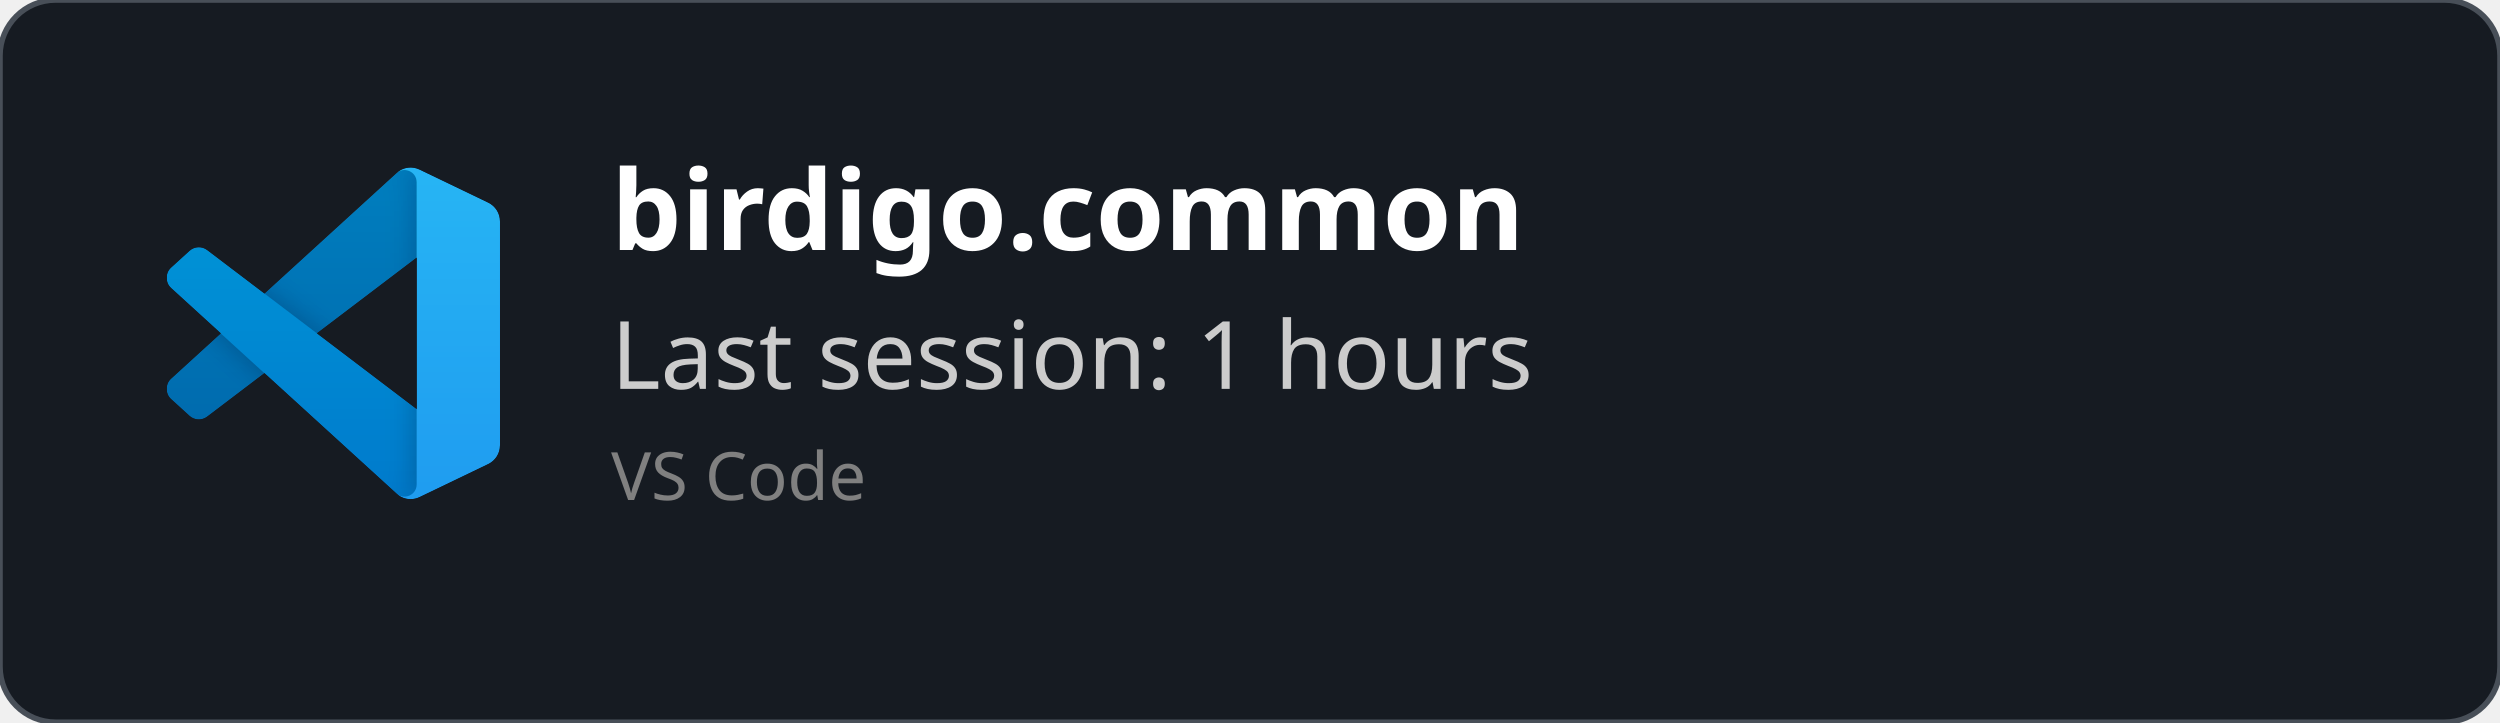
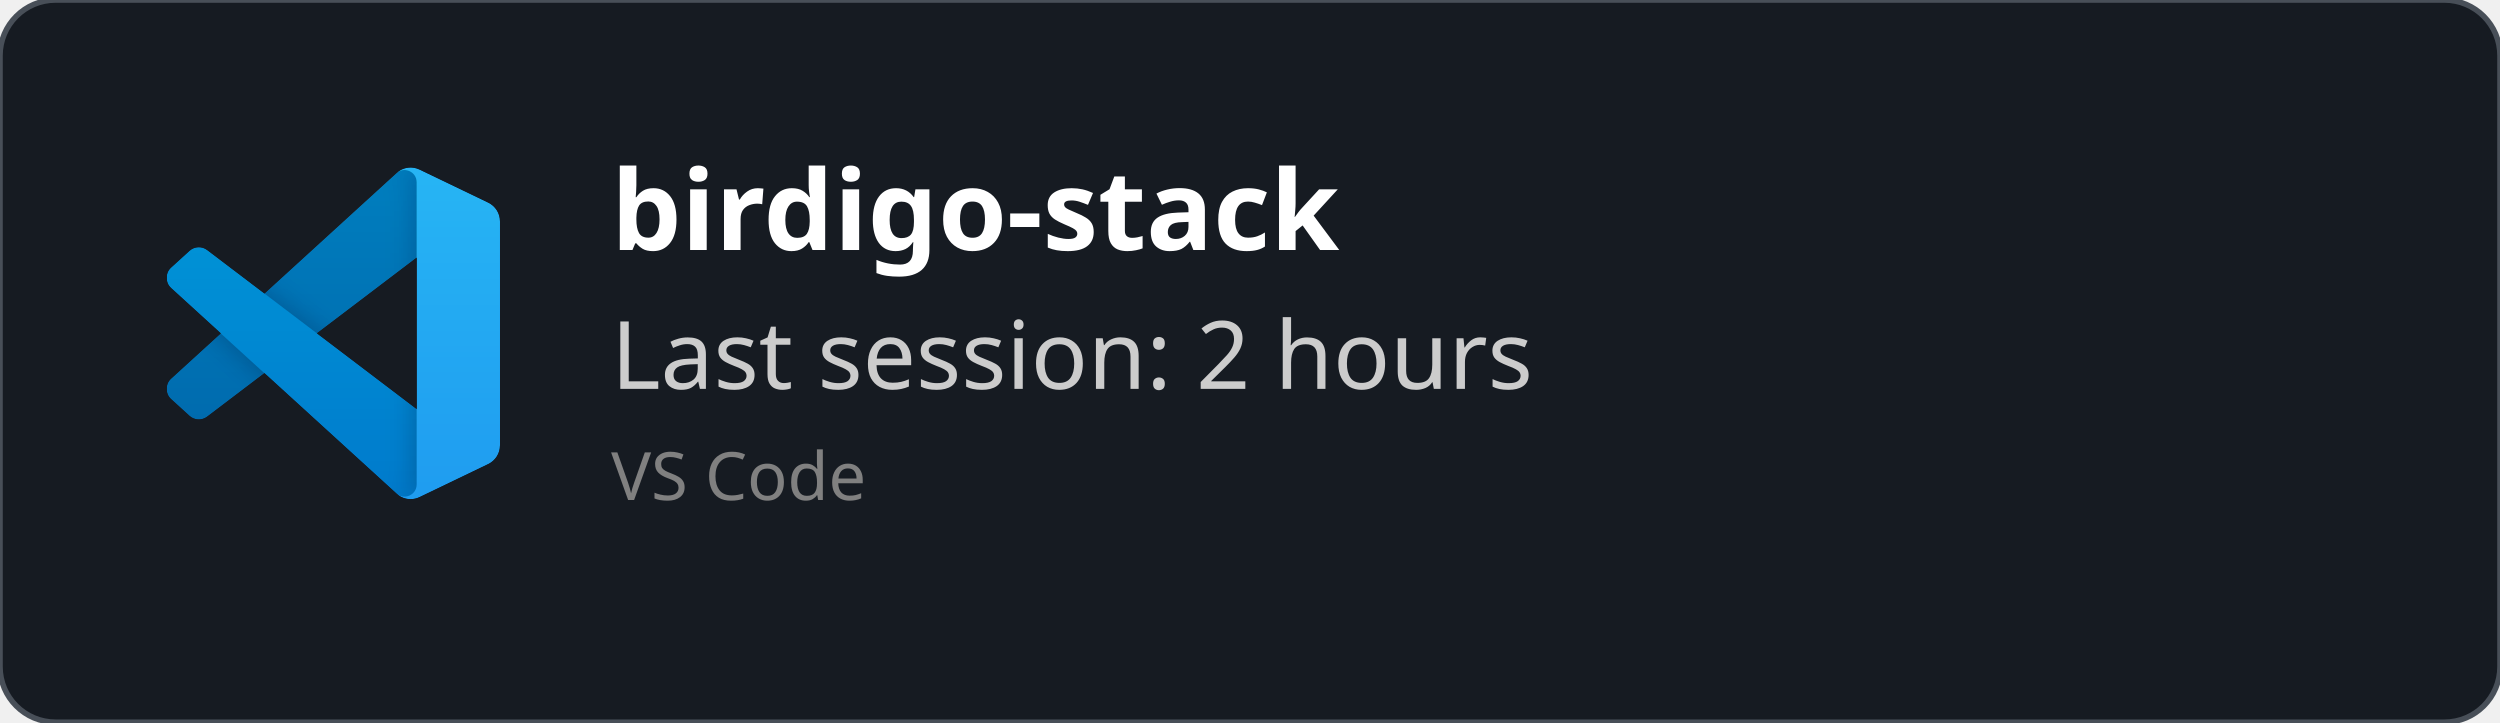
<svg xmlns="http://www.w3.org/2000/svg" width="450" height="130" viewBox="0 0 450 130" fill="none" role="img">
  <style>
    *{
        font-family: 'Segoe UI', Ubuntu, monospace
    }
    </style>
  <defs>
    <clipPath id="horizontalClip" x="20" y="20" width="500" height="200">
      <rect x="90" y="20" width="300" height="50" />
    </clipPath>
  </defs>
  <rect width="450" height="130" fill="rgba(22,27,34)" stroke="#484f58" stroke-width="1" fill-opacity="1" stroke-opacity="1" x="0" y="0" rx="10px" ry="10px">
    </rect>
  <svg width="60" height="60" x="30" y="30" viewBox="0 0 100 100" fill="none" id="vscode">
    <mask id="mask0" mask-type="alpha" maskUnits="userSpaceOnUse" x="0" y="0" width="100" height="100">
      <path fill-rule="evenodd" clip-rule="evenodd" d="M70.912 99.317C72.487 99.931 74.283 99.891 75.873 99.126L96.461 89.22C98.624 88.179 100 85.989 100 83.587V16.413C100 14.011 98.624 11.822 96.461 10.781L75.873 0.874C73.786 -0.13 71.345 0.116 69.513 1.447C69.252 1.637 69.003 1.849 68.769 2.083L29.355 38.041L12.187 25.01C10.589 23.797 8.354 23.896 6.869 25.246L1.363 30.255C-0.453 31.906 -0.455 34.763 1.359 36.417L16.247 50L1.359 63.583C-0.455 65.237 -0.453 68.094 1.363 69.745L6.869 74.754C8.354 76.104 10.589 76.204 12.187 74.99L29.355 61.959L68.769 97.917C69.392 98.541 70.125 99.01 70.912 99.317ZM75.015 27.299L45.109 50L75.015 72.701V27.299Z" fill="white" />
    </mask>
    <g mask="url(#mask0)">
      <path d="M96.461 10.796L75.857 0.876C73.472 -0.273 70.622 0.212 68.75 2.083L1.299 63.583C-0.516 65.237 -0.514 68.094 1.303 69.745L6.813 74.754C8.298 76.104 10.535 76.204 12.134 74.99L93.361 13.37C96.086 11.303 100 13.246 100 16.667V16.427C100 14.027 98.625 11.838 96.461 10.796Z" fill="#0065A9" />
      <g filter="url(#filter0_d)">
        <path d="M96.461 89.204L75.857 99.124C73.472 100.273 70.622 99.788 68.75 97.917L1.299 36.417C-0.516 34.763 -0.514 31.906 1.303 30.255L6.813 25.246C8.298 23.896 10.535 23.796 12.134 25.009L93.361 86.63C96.086 88.697 100 86.754 100 83.333V83.573C100 85.974 98.625 88.162 96.461 89.204Z" fill="#007ACC" />
      </g>
      <g filter="url(#filter1_d)">
        <path d="M75.858 99.126C73.472 100.274 70.622 99.788 68.75 97.917C71.056 100.223 75 98.59 75 95.328V4.672C75 1.41 71.056 -0.223 68.75 2.083C70.622 0.211 73.472 -0.274 75.858 0.874L96.459 10.781C98.623 11.822 100 14.011 100 16.413V83.587C100 85.989 98.623 88.179 96.459 89.22L75.858 99.126Z" fill="#1F9CF0" />
      </g>
      <g style="mix-blend-mode:overlay" opacity="0.25">
        <path fill-rule="evenodd" clip-rule="evenodd" d="M70.851 99.317C72.426 99.931 74.222 99.891 75.812 99.126L96.4 89.22C98.563 88.179 99.939 85.989 99.939 83.587V16.413C99.939 14.011 98.564 11.822 96.4 10.781L75.812 0.874C73.725 -0.13 71.284 0.116 69.453 1.447C69.191 1.637 68.942 1.849 68.708 2.083L29.294 38.041L12.126 25.01C10.528 23.796 8.293 23.896 6.809 25.246L1.302 30.255C-0.513 31.906 -0.515 34.763 1.298 36.417L16.186 50L1.298 63.583C-0.515 65.237 -0.513 68.094 1.302 69.745L6.809 74.754C8.293 76.104 10.528 76.204 12.126 74.99L29.294 61.959L68.708 97.917C69.332 98.54 70.064 99.01 70.851 99.317ZM74.954 27.299L45.048 50L74.954 72.701V27.299Z" fill="url(#paint0_linear)" />
      </g>
    </g>
    <defs>
      <filter id="filter0_d" x="-8.394" y="15.829" width="116.727" height="92.246" filterUnits="userSpaceOnUse" color-interpolation-filters="sRGB">
        <feFlood flood-opacity="0" result="BackgroundImageFix" />
        <feColorMatrix in="SourceAlpha" type="matrix" values="0 0 0 0 0 0 0 0 0 0 0 0 0 0 0 0 0 0 127 0" />
        <feOffset />
        <feGaussianBlur stdDeviation="4.167" />
        <feColorMatrix type="matrix" values="0 0 0 0 0 0 0 0 0 0 0 0 0 0 0 0 0 0 0.25 0" />
        <feBlend mode="overlay" in2="BackgroundImageFix" result="effect1_dropShadow" />
        <feBlend mode="normal" in="SourceGraphic" in2="effect1_dropShadow" result="shape" />
      </filter>
      <filter id="filter1_d" x="60.417" y="-8.076" width="47.917" height="116.151" filterUnits="userSpaceOnUse" color-interpolation-filters="sRGB">
        <feFlood flood-opacity="0" result="BackgroundImageFix" />
        <feColorMatrix in="SourceAlpha" type="matrix" values="0 0 0 0 0 0 0 0 0 0 0 0 0 0 0 0 0 0 127 0" />
        <feOffset />
        <feGaussianBlur stdDeviation="4.167" />
        <feColorMatrix type="matrix" values="0 0 0 0 0 0 0 0 0 0 0 0 0 0 0 0 0 0 0.25 0" />
        <feBlend mode="overlay" in2="BackgroundImageFix" result="effect1_dropShadow" />
        <feBlend mode="normal" in="SourceGraphic" in2="effect1_dropShadow" result="shape" />
      </filter>
      <linearGradient id="paint0_linear" x1="49.939" y1="0.258" x2="49.939" y2="99.742" gradientUnits="userSpaceOnUse">
        <stop stop-color="white" />
        <stop offset="1" stop-color="white" stop-opacity="0" />
      </linearGradient>
    </defs>
  </svg>
  <text x="110" y="45" font-size="20" clip-path="url(#horizontalClip)" font-weight="bold" font-family="Ubuntu" fill="white">
-     birdigo.common
+     birdigo-stack
    </text>
  <text x="110" y="70" font-size="17px" font-family="Ubuntu" fill="#ccc">
-     Last session: 1 hours
+     Last session: 2 hours
    </text>
  <text x="110" y="90" font-size="12px" font-family="Ubuntu" fill="grey">
    VS Code
    </text>
</svg>
